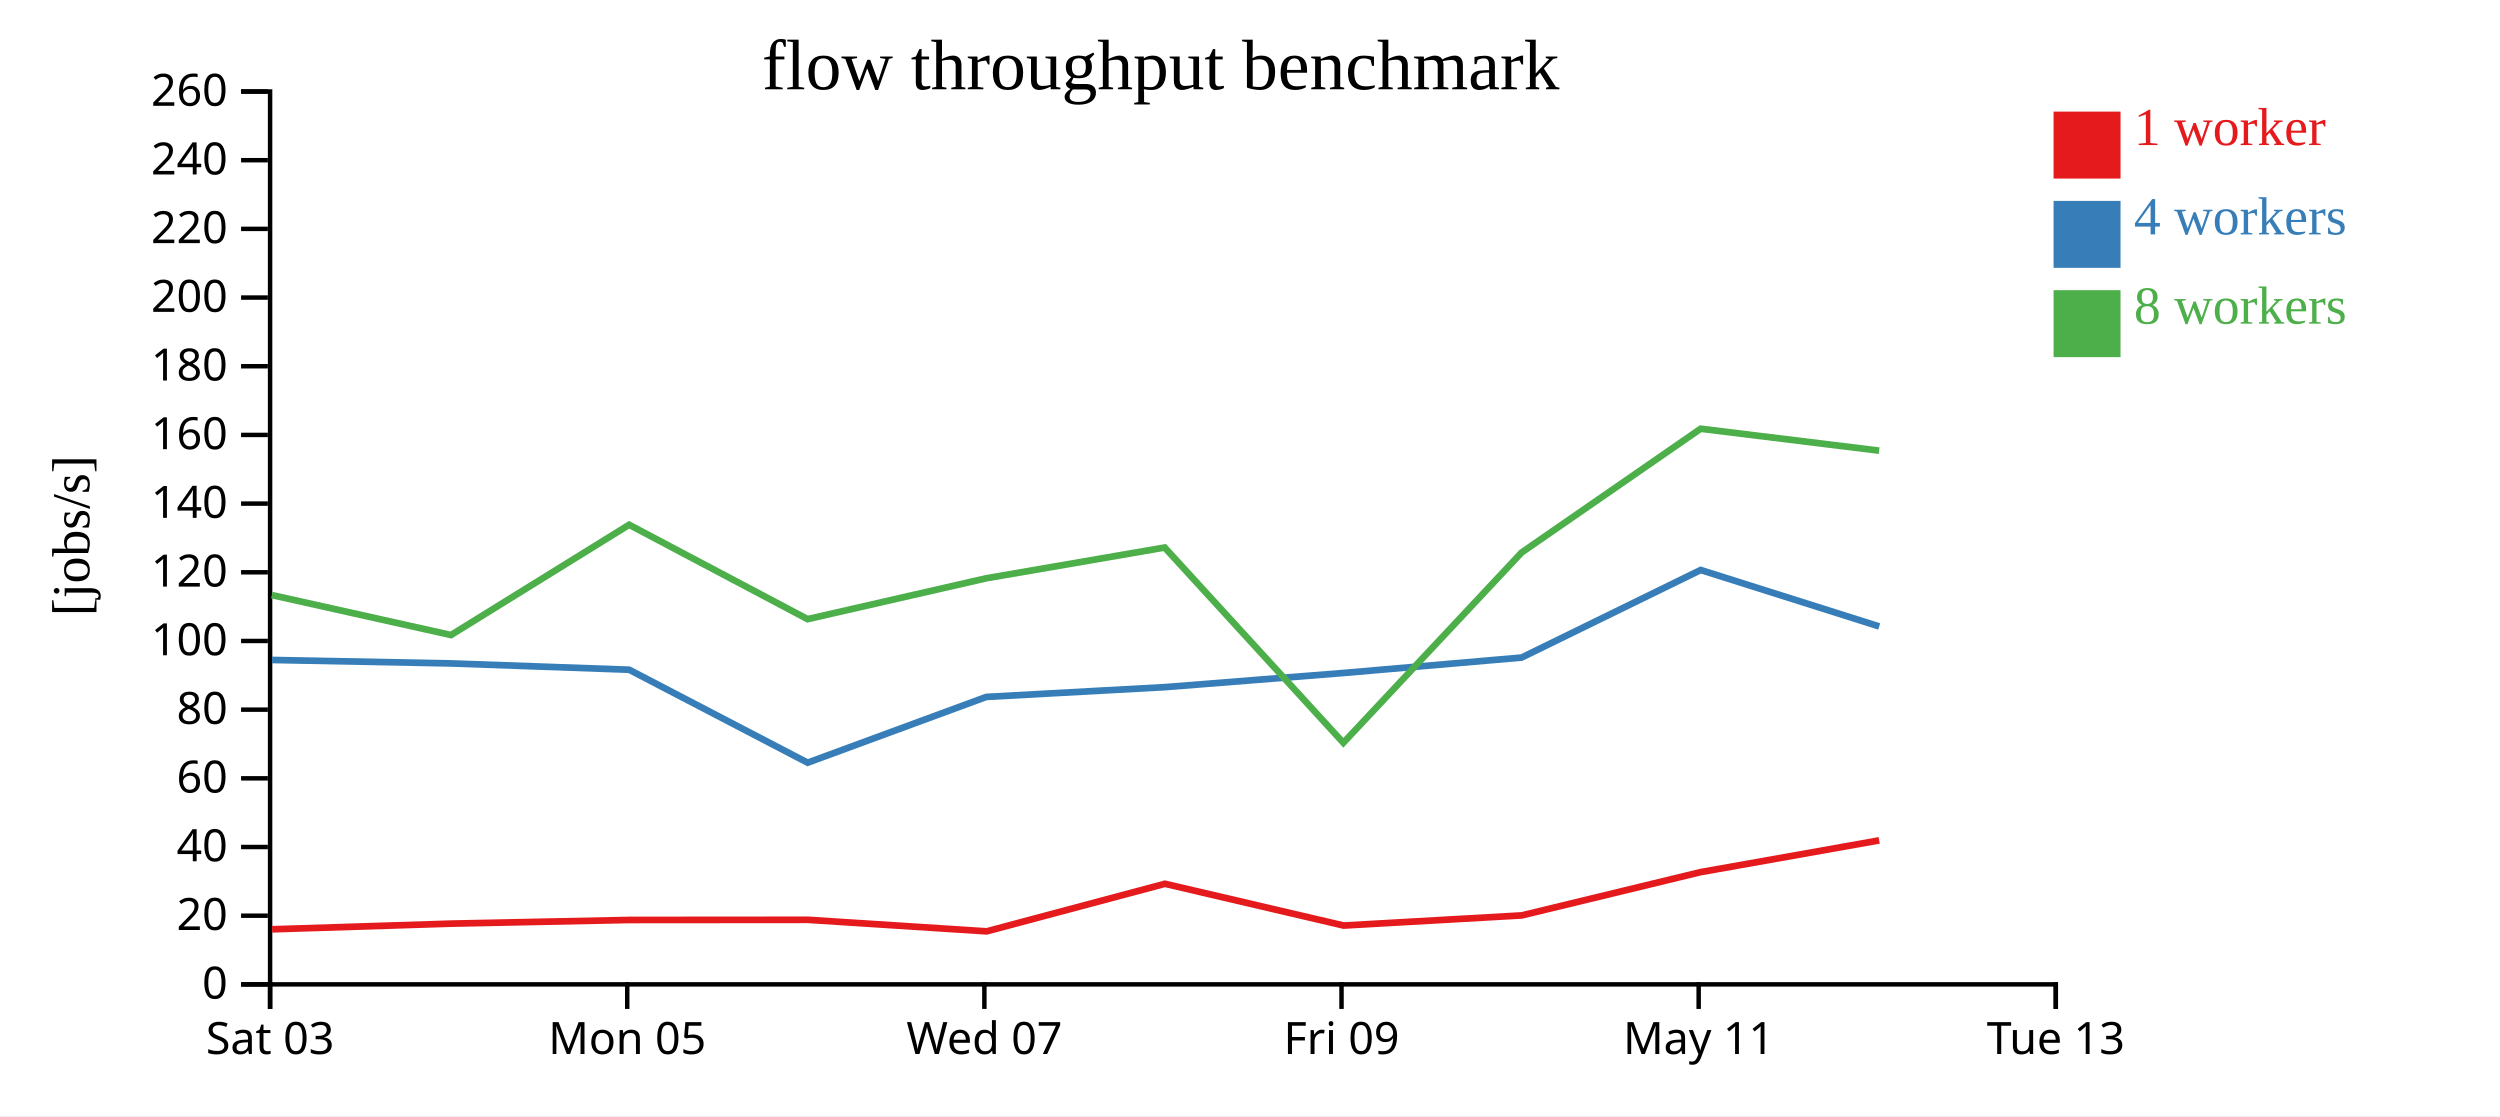
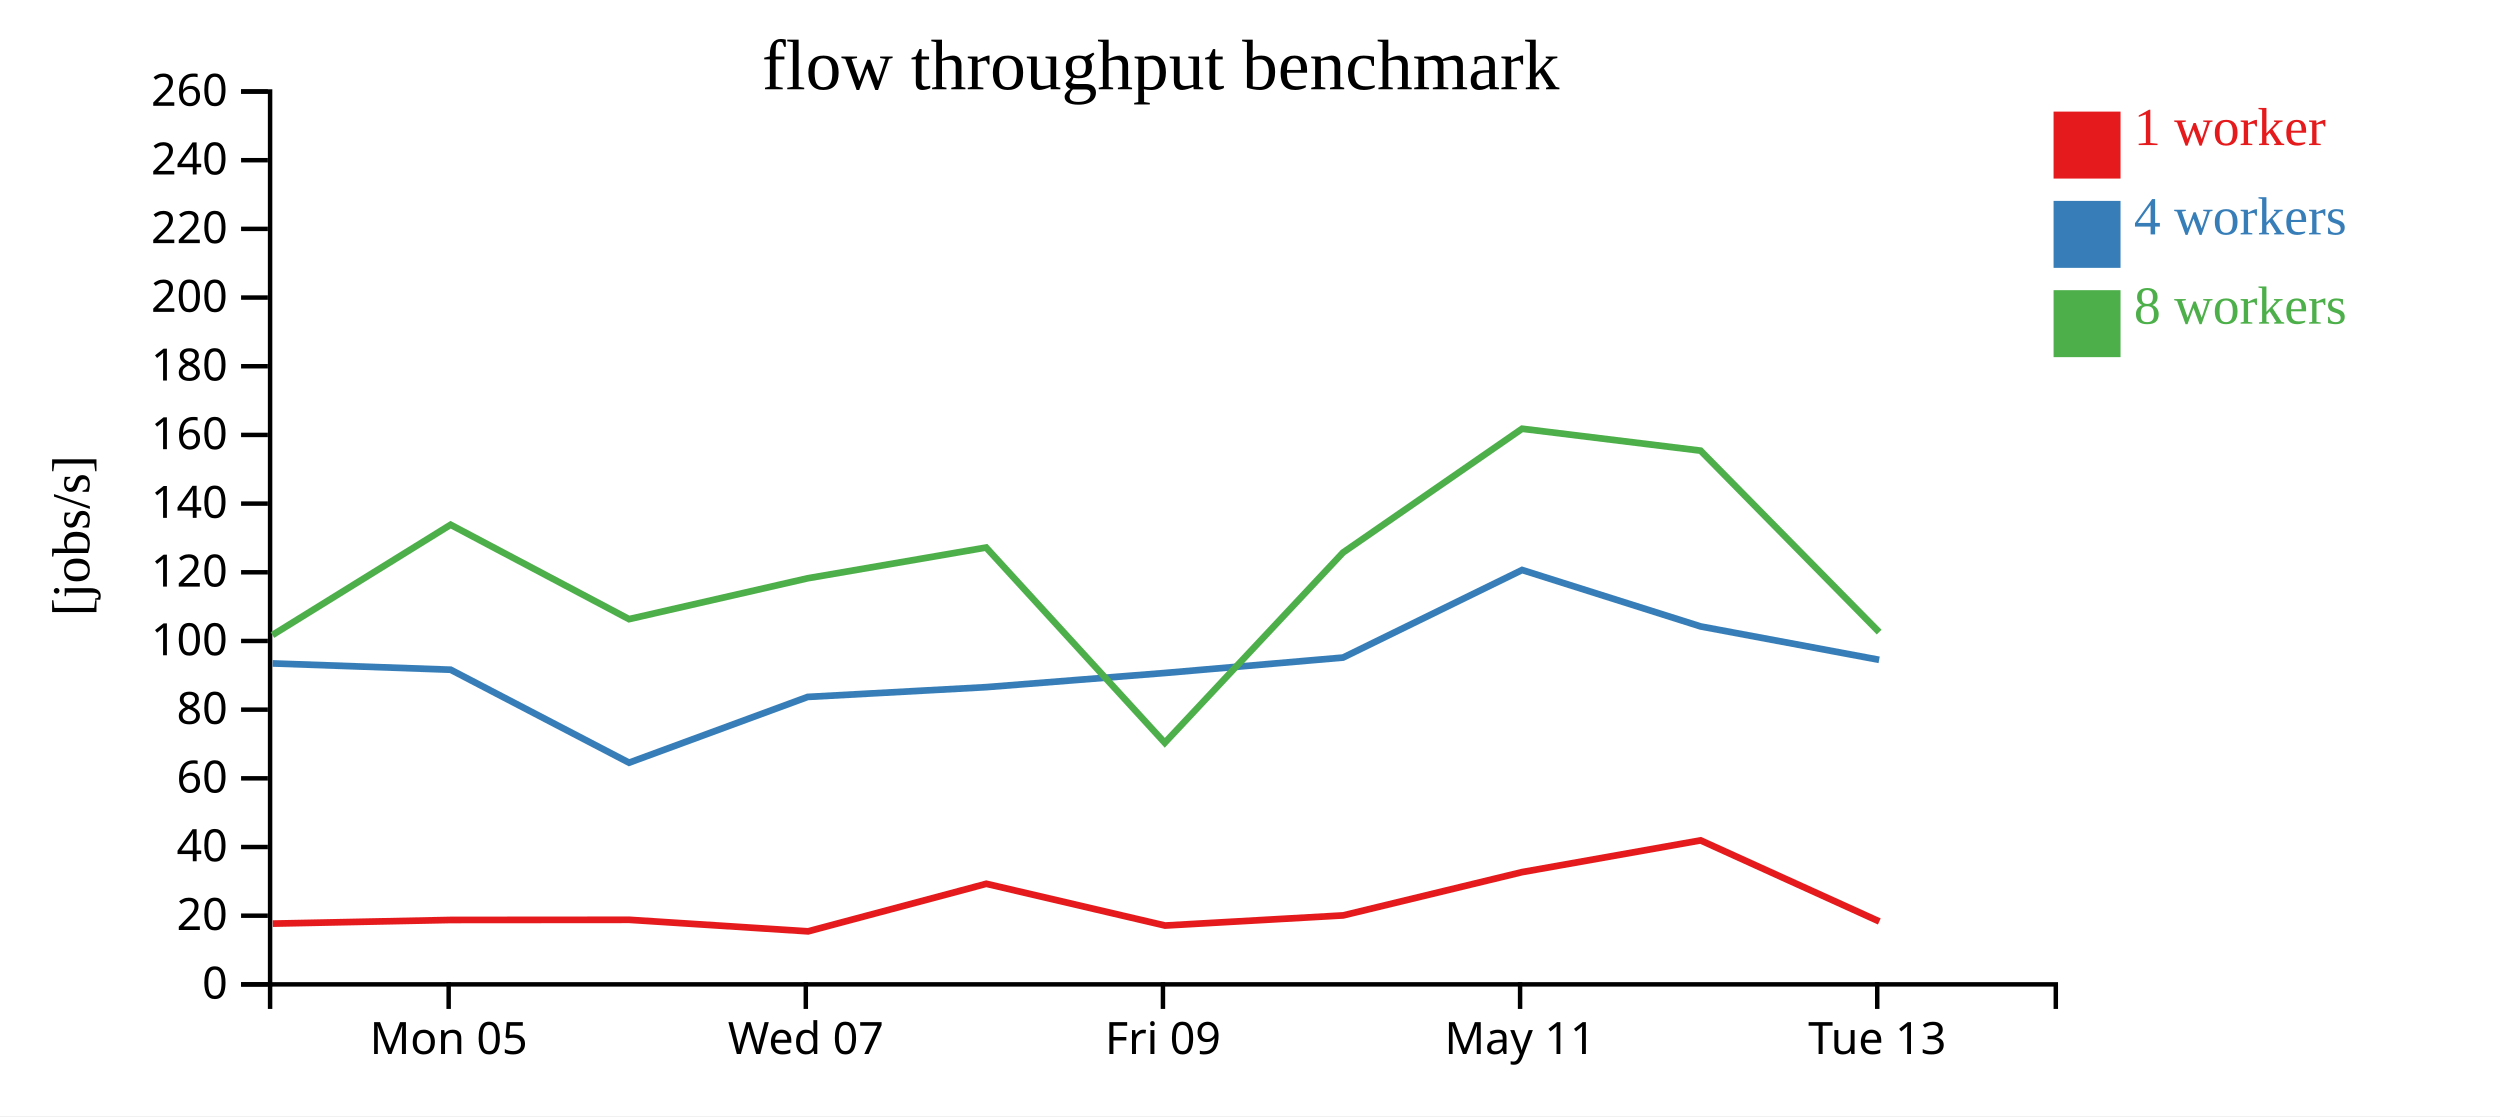
<svg xmlns="http://www.w3.org/2000/svg" width="560" height="250">
  <rect width="100%" height="100%" fill="white" />
  <g transform="translate(60,20)">
    <g transform="translate(0,200)" fill="none" font-size="10" font-family="sans-serif" text-anchor="middle">
      <path class="domain" stroke="currentColor" d="M0.5,6V0.5H400.5V6" />
-       <g class="tick" opacity="1" transform="translate(0.5,0)">
-         <line stroke="currentColor" y2="6" />
-         <text fill="currentColor" y="9" dy="0.71em">Sat 03</text>
-       </g>
-       <g class="tick" opacity="1" transform="translate(80.5,0)">
+       <g class="tick" opacity="1" transform="translate(40.5,0)">
        <line stroke="currentColor" y2="6" />
        <text fill="currentColor" y="9" dy="0.71em">Mon 05</text>
      </g>
-       <g class="tick" opacity="1" transform="translate(160.5,0)">
+       <g class="tick" opacity="1" transform="translate(120.5,0)">
        <line stroke="currentColor" y2="6" />
        <text fill="currentColor" y="9" dy="0.71em">Wed 07</text>
      </g>
-       <g class="tick" opacity="1" transform="translate(240.5,0)">
+       <g class="tick" opacity="1" transform="translate(200.5,0)">
        <line stroke="currentColor" y2="6" />
        <text fill="currentColor" y="9" dy="0.71em">Fri 09</text>
      </g>
-       <g class="tick" opacity="1" transform="translate(320.5,0)">
+       <g class="tick" opacity="1" transform="translate(280.5,0)">
        <line stroke="currentColor" y2="6" />
        <text fill="currentColor" y="9" dy="0.71em">May 11</text>
      </g>
-       <g class="tick" opacity="1" transform="translate(400.5,0)">
+       <g class="tick" opacity="1" transform="translate(360.5,0)">
        <line stroke="currentColor" y2="6" />
        <text fill="currentColor" y="9" dy="0.71em">Tue 13</text>
      </g>
    </g>
    <g fill="none" font-size="10" font-family="sans-serif" text-anchor="end">
      <path class="domain" stroke="currentColor" d="M-6,200.5H0.5V0.5H-6" />
      <g class="tick" opacity="1" transform="translate(0,200.5)">
        <line stroke="currentColor" x2="-6" />
        <text fill="currentColor" x="-9" dy="0.32em">0</text>
      </g>
      <g class="tick" opacity="1" transform="translate(0,185.1154)">
        <line stroke="currentColor" x2="-6" />
        <text fill="currentColor" x="-9" dy="0.32em">20</text>
      </g>
      <g class="tick" opacity="1" transform="translate(0,169.7308)">
        <line stroke="currentColor" x2="-6" />
        <text fill="currentColor" x="-9" dy="0.32em">40</text>
      </g>
      <g class="tick" opacity="1" transform="translate(0,154.3462)">
        <line stroke="currentColor" x2="-6" />
        <text fill="currentColor" x="-9" dy="0.32em">60</text>
      </g>
      <g class="tick" opacity="1" transform="translate(0,138.9615)">
        <line stroke="currentColor" x2="-6" />
        <text fill="currentColor" x="-9" dy="0.32em">80</text>
      </g>
      <g class="tick" opacity="1" transform="translate(0,123.5769)">
        <line stroke="currentColor" x2="-6" />
        <text fill="currentColor" x="-9" dy="0.32em">100</text>
      </g>
      <g class="tick" opacity="1" transform="translate(0,108.1923)">
        <line stroke="currentColor" x2="-6" />
        <text fill="currentColor" x="-9" dy="0.32em">120</text>
      </g>
      <g class="tick" opacity="1" transform="translate(0,92.80769)">
        <line stroke="currentColor" x2="-6" />
        <text fill="currentColor" x="-9" dy="0.32em">140</text>
      </g>
      <g class="tick" opacity="1" transform="translate(0,77.42308)">
        <line stroke="currentColor" x2="-6" />
        <text fill="currentColor" x="-9" dy="0.32em">160</text>
      </g>
      <g class="tick" opacity="1" transform="translate(0,62.03846)">
        <line stroke="currentColor" x2="-6" />
        <text fill="currentColor" x="-9" dy="0.32em">180</text>
      </g>
      <g class="tick" opacity="1" transform="translate(0,46.65385)">
        <line stroke="currentColor" x2="-6" />
        <text fill="currentColor" x="-9" dy="0.32em">200</text>
      </g>
      <g class="tick" opacity="1" transform="translate(0,31.26923)">
        <line stroke="currentColor" x2="-6" />
        <text fill="currentColor" x="-9" dy="0.32em">220</text>
      </g>
      <g class="tick" opacity="1" transform="translate(0,15.88462)">
        <line stroke="currentColor" x2="-6" />
        <text fill="currentColor" x="-9" dy="0.32em">240</text>
      </g>
      <g class="tick" opacity="1" transform="translate(0,0.5)">
        <line stroke="currentColor" x2="-6" />
        <text fill="currentColor" x="-9" dy="0.32em">260</text>
      </g>
    </g>
    <text text-anchor="middle" style="font-size: 12px" transform="rotate(-90)" y="-40" x="-100">[jobs/s]</text>
    <text text-anchor="middle" style="font-size: 16px" y="0" x="200">flow throughput benchmark</text>
-     <path class="line" fill="none" stroke="#e41a1c" stroke-width="1.5" d="M0.955,188.162L41.097,186.893L81.024,186.071L120.975,186.038L161.019,188.623L200.929,177.969L240.983,187.323L280.869,185.051L320.954,175.351L360.935,168.245" />
-     <path class="line" fill="none" stroke="#377eb8" stroke-width="1.5" d="M0.926,127.83L41.051,128.607L80.941,130.019L120.908,150.842L160.927,136.11L200.908,133.922L240.914,130.75L280.838,127.294L320.949,107.678L360.943,120.325" />
-     <path class="line" fill="none" stroke="#4daf4a" stroke-width="1.5" d="M0.881,113.297L41.021,122.248L80.931,97.545L120.899,118.686L160.925,109.531L200.889,102.645L240.907,146.383L280.839,103.766L320.947,76.037L360.926,80.949" />
+     <path class="line" fill="none" stroke="#e41a1c" stroke-width="1.5" d="M1.097,186.893L41.024,186.071L80.975,186.038L121.019,188.623L160.929,177.969L200.983,187.323L240.869,185.051L280.954,175.351L320.935,168.245L360.968,186.407" />
+     <path class="line" fill="none" stroke="#377eb8" stroke-width="1.5" d="M1.051,128.607L40.941,130.019L80.908,150.842L120.927,136.11L160.908,133.922L200.914,130.75L240.838,127.294L280.949,107.678L320.943,120.325L360.928,127.803" />
+     <path class="line" fill="none" stroke="#4daf4a" stroke-width="1.5" d="M1.021,122.248L40.931,97.545L80.899,118.686L120.925,109.531L160.889,102.645L200.907,146.383L240.839,103.766L280.947,76.037L320.926,80.949L360.93,121.592" />
    <rect class="dot" x="400" y="5" width="15" height="15" style="fill: #e41a1c;" />
    <rect class="dot" x="400" y="25" width="15" height="15" style="fill: #377eb8;" />
    <rect class="dot" x="400" y="45" width="15" height="15" style="fill: #4daf4a;" />
    <text class="label" x="418" y="12.5" style="fill: #e41a1c; alignment-baseline: middle;" text-anchor="left">1 worker</text>
    <text class="label" x="418" y="32.5" style="fill: #377eb8; alignment-baseline: middle;" text-anchor="left">4 workers</text>
    <text class="label" x="418" y="52.5" style="fill: #4daf4a; alignment-baseline: middle;" text-anchor="left">8 workers</text>
  </g>
</svg>
